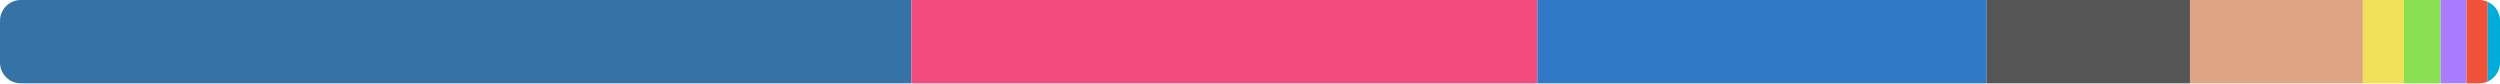
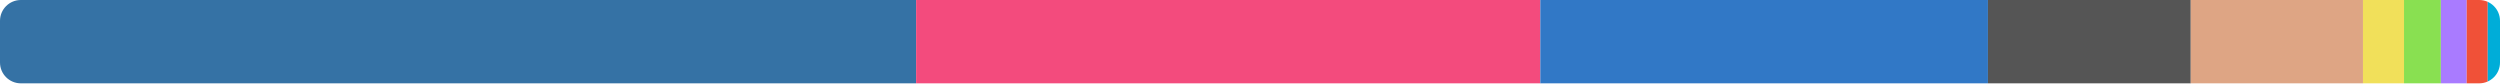
<svg xmlns="http://www.w3.org/2000/svg" width="480" height="16" viewBox="0 0 480 16">
  <clipPath id="r">
    <rect width="480" height="16" rx="4" />
  </clipPath>
  <g clip-path="url(#r)">
-     <rect x="0" y="0" width="174.989" height="16" fill="#3572a5" />
-     <rect x="174.989" y="0" width="120.186" height="16" fill="#f34b7d" />
-     <rect x="295.175" y="0" width="86.268" height="16" fill="#3178c6" />
-     <rect x="381.442" y="0" width="39.031" height="16" fill="#555555" />
-     <rect x="420.473" y="0" width="33.198" height="16" fill="#dea584" />
-     <rect x="453.672" y="0" width="7.899" height="16" fill="#f1e05a" />
-     <rect x="461.571" y="0" width="7.033" height="16" fill="#89e051" />
-     <rect x="468.604" y="0" width="4.982" height="16" fill="#a97bff" />
-     <rect x="473.586" y="0" width="4.056" height="16" fill="#f05138" />
-     <rect x="477.642" y="0" width="2.358" height="16" fill="#00add8" />
+     <rect x="0" y="0" width="175.893" height="16" fill="#3572a5" />
+     <rect x="175.893" y="0" width="119.847" height="16" fill="#f34b7d" />
+     <rect x="295.74" y="0" width="85.946" height="16" fill="#3178c6" />
+     <rect x="381.686" y="0" width="38.942" height="16" fill="#555555" />
+     <rect x="420.628" y="0" width="33.063" height="16" fill="#dea584" />
+     <rect x="453.692" y="0" width="7.88" height="16" fill="#f1e05a" />
+     <rect x="461.571" y="0" width="7.079" height="16" fill="#89e051" />
+     <rect x="468.65" y="0" width="4.962" height="16" fill="#a97bff" />
+     <rect x="473.612" y="0" width="4.039" height="16" fill="#f05138" />
+     <rect x="477.651" y="0" width="2.349" height="16" fill="#00add8" />
  </g>
</svg>
